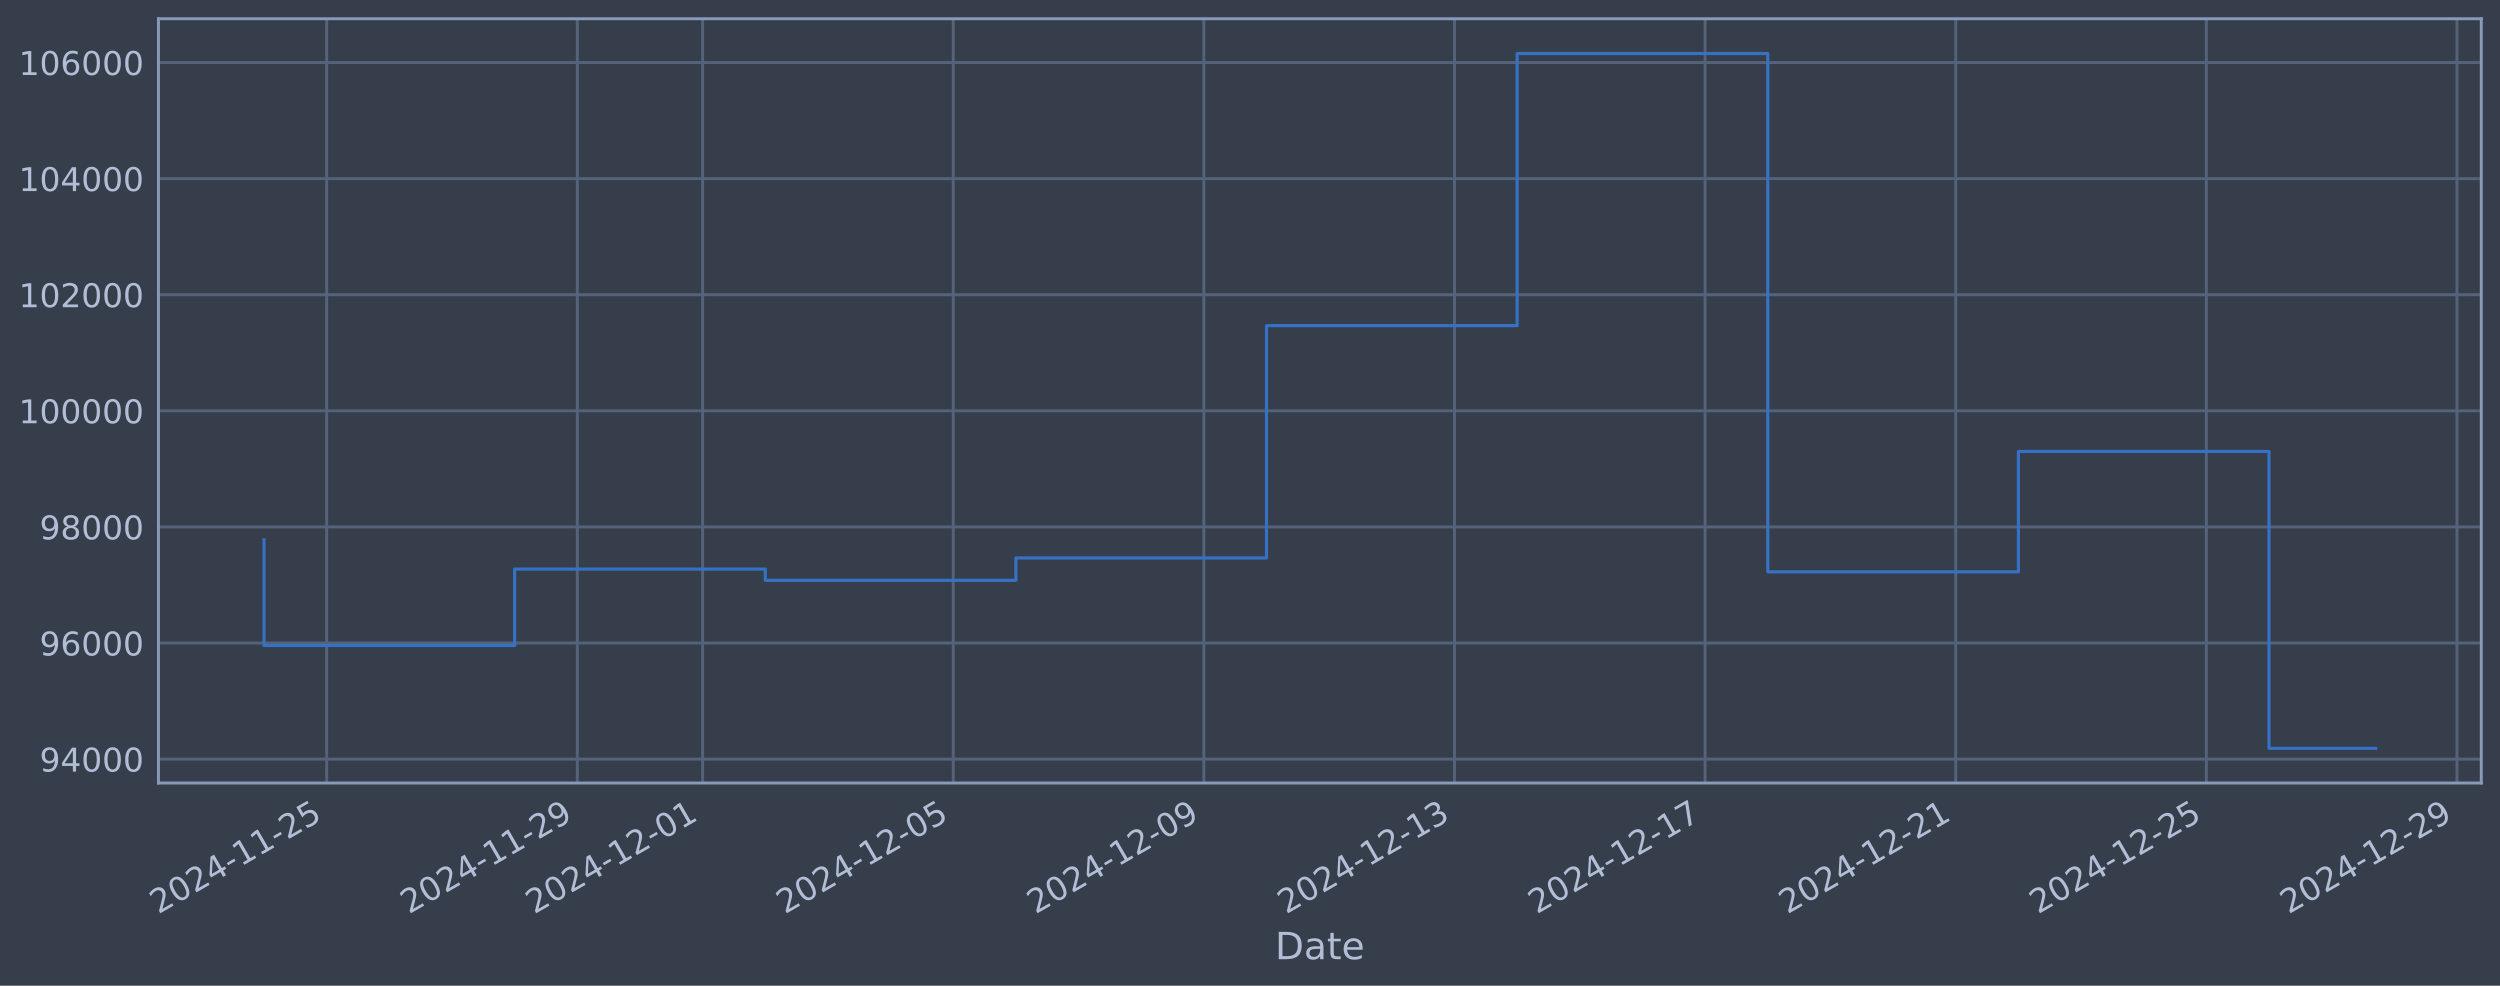
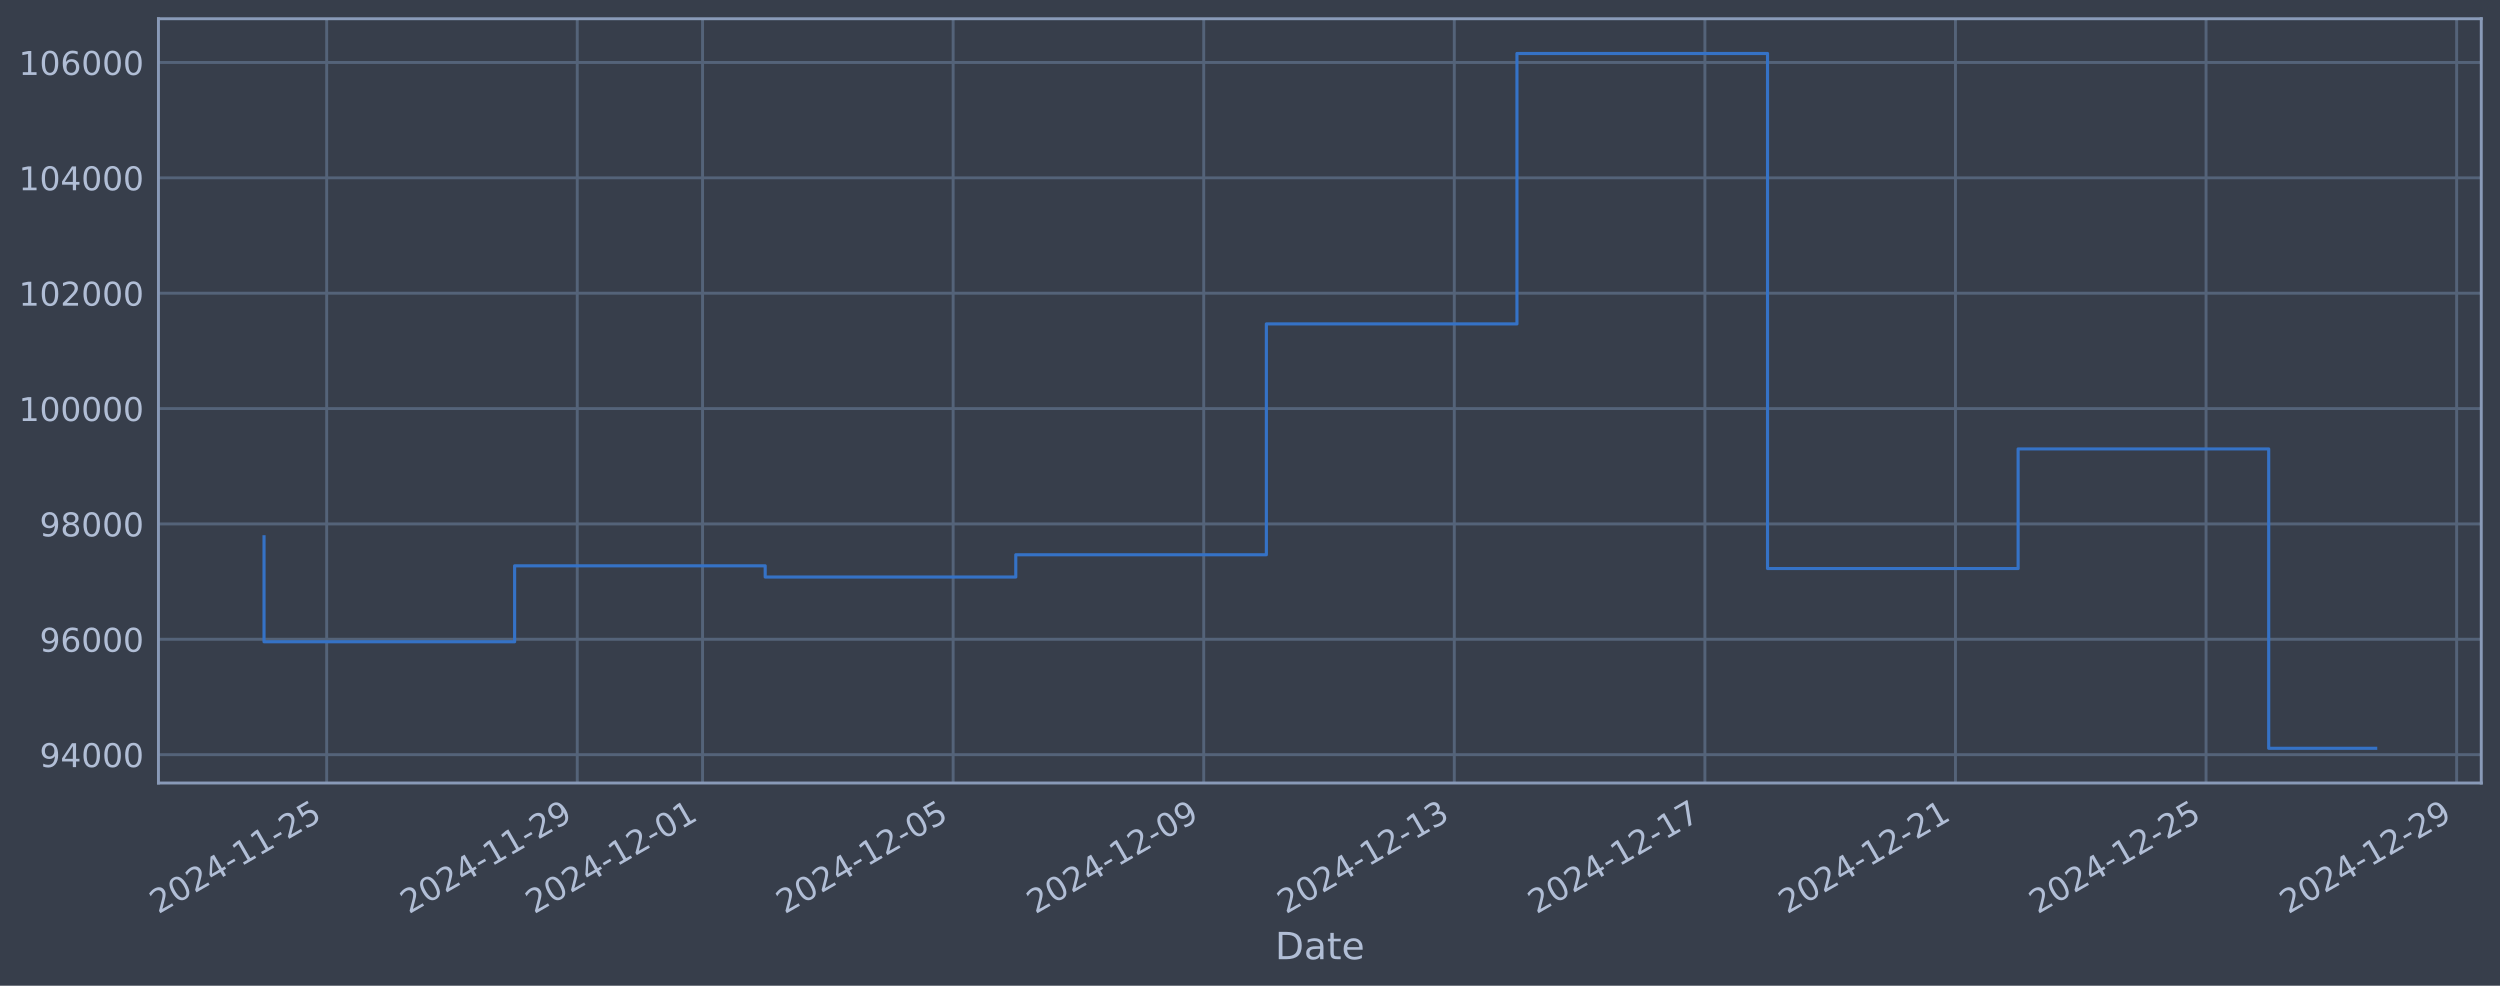
<svg xmlns="http://www.w3.org/2000/svg" xmlns:xlink="http://www.w3.org/1999/xlink" width="960.9pt" height="378.87pt" viewBox="0 0 960.9 378.87" version="1.1">
  <defs>
    <style type="text/css">*{stroke-linejoin: round; stroke-linecap: butt}</style>
  </defs>
  <g id="figure_1">
    <g id="patch_1">
      <path d="M 0 378.87  L 960.9 378.87  L 960.9 0  L 0 0  z " style="fill: #373e4b" />
    </g>
    <g id="axes_1">
      <g id="patch_2">
        <path d="M 60.901 300.96  L 953.701 300.96  L 953.701 7.2  L 60.901 7.2  z " style="fill: #373e4b" />
      </g>
      <g id="matplotlib.axis_1">
        <g id="xtick_1">
          <g id="line2d_1">
-             <path d="M 125.565 300.96  L 125.565 7.2  " clip-path="url(#pbb73cd23e0)" style="fill: none; stroke: #546379; stroke-width: 1.12; stroke-linecap: square" />
+             <path d="M 125.561 300.96  L 125.561 7.2  " clip-path="url(#p33a1df21d6)" style="fill: none; stroke: #546379; stroke-width: 1.12; stroke-linecap: square" />
          </g>
          <g id="line2d_2" />
          <g id="text_1">
-             <g style="fill: #b1bed6" transform="translate(60.83915 351.4642) rotate(-30) scale(0.126 -0.126)">
+             <g style="fill: #b1bed6" transform="translate(60.83542 351.4642) rotate(-30) scale(0.126 -0.126)">
              <defs>
                <path id="DejaVuSans-32" d="M 1228 531  L 3431 531  L 3431 0  L 469 0  L 469 531  Q 828 903 1448 1529  Q 2069 2156 2228 2338  Q 2531 2678 2651 2914  Q 2772 3150 2772 3378  Q 2772 3750 2511 3984  Q 2250 4219 1831 4219  Q 1534 4219 1204 4116  Q 875 4013 500 3803  L 500 4441  Q 881 4594 1212 4672  Q 1544 4750 1819 4750  Q 2544 4750 2975 4387  Q 3406 4025 3406 3419  Q 3406 3131 3298 2873  Q 3191 2616 2906 2266  Q 2828 2175 2409 1742  Q 1991 1309 1228 531  z " transform="scale(0.015625)" />
                <path id="DejaVuSans-30" d="M 2034 4250  Q 1547 4250 1301 3770  Q 1056 3291 1056 2328  Q 1056 1369 1301 889  Q 1547 409 2034 409  Q 2525 409 2770 889  Q 3016 1369 3016 2328  Q 3016 3291 2770 3770  Q 2525 4250 2034 4250  z M 2034 4750  Q 2819 4750 3233 4129  Q 3647 3509 3647 2328  Q 3647 1150 3233 529  Q 2819 -91 2034 -91  Q 1250 -91 836 529  Q 422 1150 422 2328  Q 422 3509 836 4129  Q 1250 4750 2034 4750  z " transform="scale(0.015625)" />
                <path id="DejaVuSans-34" d="M 2419 4116  L 825 1625  L 2419 1625  L 2419 4116  z M 2253 4666  L 3047 4666  L 3047 1625  L 3713 1625  L 3713 1100  L 3047 1100  L 3047 0  L 2419 0  L 2419 1100  L 313 1100  L 313 1709  L 2253 4666  z " transform="scale(0.015625)" />
                <path id="DejaVuSans-2d" d="M 313 2009  L 1997 2009  L 1997 1497  L 313 1497  L 313 2009  z " transform="scale(0.015625)" />
                <path id="DejaVuSans-31" d="M 794 531  L 1825 531  L 1825 4091  L 703 3866  L 703 4441  L 1819 4666  L 2450 4666  L 2450 531  L 3481 531  L 3481 0  L 794 0  L 794 531  z " transform="scale(0.015625)" />
                <path id="DejaVuSans-35" d="M 691 4666  L 3169 4666  L 3169 4134  L 1269 4134  L 1269 2991  Q 1406 3038 1543 3061  Q 1681 3084 1819 3084  Q 2600 3084 3056 2656  Q 3513 2228 3513 1497  Q 3513 744 3044 326  Q 2575 -91 1722 -91  Q 1428 -91 1123 -41  Q 819 9 494 109  L 494 744  Q 775 591 1075 516  Q 1375 441 1709 441  Q 2250 441 2565 725  Q 2881 1009 2881 1497  Q 2881 1984 2565 2268  Q 2250 2553 1709 2553  Q 1456 2553 1204 2497  Q 953 2441 691 2322  L 691 4666  z " transform="scale(0.015625)" />
              </defs>
              <use xlink:href="#DejaVuSans-32" />
              <use xlink:href="#DejaVuSans-30" transform="translate(63.62305 0)" />
              <use xlink:href="#DejaVuSans-32" transform="translate(127.2461 0)" />
              <use xlink:href="#DejaVuSans-34" transform="translate(190.8691 0)" />
              <use xlink:href="#DejaVuSans-2d" transform="translate(254.4922 0)" />
              <use xlink:href="#DejaVuSans-31" transform="translate(290.5762 0)" />
              <use xlink:href="#DejaVuSans-31" transform="translate(354.1992 0)" />
              <use xlink:href="#DejaVuSans-2d" transform="translate(417.8223 0)" />
              <use xlink:href="#DejaVuSans-32" transform="translate(453.9062 0)" />
              <use xlink:href="#DejaVuSans-35" transform="translate(517.5293 0)" />
            </g>
          </g>
        </g>
        <g id="xtick_2">
          <g id="line2d_3">
-             <path d="M 221.894 300.96  L 221.894 7.2  " clip-path="url(#pbb73cd23e0)" style="fill: none; stroke: #546379; stroke-width: 1.12; stroke-linecap: square" />
+             <path d="M 221.875 300.96  L 221.875 7.2  " clip-path="url(#p33a1df21d6)" style="fill: none; stroke: #546379; stroke-width: 1.12; stroke-linecap: square" />
          </g>
          <g id="line2d_4" />
          <g id="text_2">
-             <g style="fill: #b1bed6" transform="translate(157.1685 351.4642) rotate(-30) scale(0.126 -0.126)">
+             <g style="fill: #b1bed6" transform="translate(157.1498 351.4642) rotate(-30) scale(0.126 -0.126)">
              <defs>
                <path id="DejaVuSans-39" d="M 703 97  L 703 672  Q 941 559 1184 500  Q 1428 441 1663 441  Q 2288 441 2617 861  Q 2947 1281 2994 2138  Q 2813 1869 2534 1725  Q 2256 1581 1919 1581  Q 1219 1581 811 2004  Q 403 2428 403 3163  Q 403 3881 828 4315  Q 1253 4750 1959 4750  Q 2769 4750 3195 4129  Q 3622 3509 3622 2328  Q 3622 1225 3098 567  Q 2575 -91 1691 -91  Q 1453 -91 1209 -44  Q 966 3 703 97  z M 1959 2075  Q 2384 2075 2632 2365  Q 2881 2656 2881 3163  Q 2881 3666 2632 3958  Q 2384 4250 1959 4250  Q 1534 4250 1286 3958  Q 1038 3666 1038 3163  Q 1038 2656 1286 2365  Q 1534 2075 1959 2075  z " transform="scale(0.015625)" />
              </defs>
              <use xlink:href="#DejaVuSans-32" />
              <use xlink:href="#DejaVuSans-30" transform="translate(63.62305 0)" />
              <use xlink:href="#DejaVuSans-32" transform="translate(127.2461 0)" />
              <use xlink:href="#DejaVuSans-34" transform="translate(190.8691 0)" />
              <use xlink:href="#DejaVuSans-2d" transform="translate(254.4922 0)" />
              <use xlink:href="#DejaVuSans-31" transform="translate(290.5762 0)" />
              <use xlink:href="#DejaVuSans-31" transform="translate(354.1992 0)" />
              <use xlink:href="#DejaVuSans-2d" transform="translate(417.8223 0)" />
              <use xlink:href="#DejaVuSans-32" transform="translate(453.9062 0)" />
              <use xlink:href="#DejaVuSans-39" transform="translate(517.5293 0)" />
            </g>
          </g>
        </g>
        <g id="xtick_3">
          <g id="line2d_5">
-             <path d="M 270.059 300.96  L 270.059 7.2  " clip-path="url(#pbb73cd23e0)" style="fill: none; stroke: #546379; stroke-width: 1.12; stroke-linecap: square" />
+             <path d="M 270.033 300.96  L 270.033 7.2  " clip-path="url(#p33a1df21d6)" style="fill: none; stroke: #546379; stroke-width: 1.12; stroke-linecap: square" />
          </g>
          <g id="line2d_6" />
          <g id="text_3">
-             <g style="fill: #b1bed6" transform="translate(205.3332 351.4642) rotate(-30) scale(0.126 -0.126)">
+             <g style="fill: #b1bed6" transform="translate(205.3071 351.4642) rotate(-30) scale(0.126 -0.126)">
              <use xlink:href="#DejaVuSans-32" />
              <use xlink:href="#DejaVuSans-30" transform="translate(63.62305 0)" />
              <use xlink:href="#DejaVuSans-32" transform="translate(127.2461 0)" />
              <use xlink:href="#DejaVuSans-34" transform="translate(190.8691 0)" />
              <use xlink:href="#DejaVuSans-2d" transform="translate(254.4922 0)" />
              <use xlink:href="#DejaVuSans-31" transform="translate(290.5762 0)" />
              <use xlink:href="#DejaVuSans-32" transform="translate(354.1992 0)" />
              <use xlink:href="#DejaVuSans-2d" transform="translate(417.8223 0)" />
              <use xlink:href="#DejaVuSans-30" transform="translate(453.9062 0)" />
              <use xlink:href="#DejaVuSans-31" transform="translate(517.5293 0)" />
            </g>
          </g>
        </g>
        <g id="xtick_4">
          <g id="line2d_7">
-             <path d="M 366.388 300.96  L 366.388 7.2  " clip-path="url(#pbb73cd23e0)" style="fill: none; stroke: #546379; stroke-width: 1.12; stroke-linecap: square" />
+             <path d="M 366.347 300.96  L 366.347 7.2  " clip-path="url(#p33a1df21d6)" style="fill: none; stroke: #546379; stroke-width: 1.12; stroke-linecap: square" />
          </g>
          <g id="line2d_8" />
          <g id="text_4">
-             <g style="fill: #b1bed6" transform="translate(301.6626 351.4642) rotate(-30) scale(0.126 -0.126)">
+             <g style="fill: #b1bed6" transform="translate(301.6215 351.4642) rotate(-30) scale(0.126 -0.126)">
              <use xlink:href="#DejaVuSans-32" />
              <use xlink:href="#DejaVuSans-30" transform="translate(63.62305 0)" />
              <use xlink:href="#DejaVuSans-32" transform="translate(127.2461 0)" />
              <use xlink:href="#DejaVuSans-34" transform="translate(190.8691 0)" />
              <use xlink:href="#DejaVuSans-2d" transform="translate(254.4922 0)" />
              <use xlink:href="#DejaVuSans-31" transform="translate(290.5762 0)" />
              <use xlink:href="#DejaVuSans-32" transform="translate(354.1992 0)" />
              <use xlink:href="#DejaVuSans-2d" transform="translate(417.8223 0)" />
              <use xlink:href="#DejaVuSans-30" transform="translate(453.9062 0)" />
              <use xlink:href="#DejaVuSans-35" transform="translate(517.5293 0)" />
            </g>
          </g>
        </g>
        <g id="xtick_5">
          <g id="line2d_9">
-             <path d="M 462.717 300.96  L 462.717 7.2  " clip-path="url(#pbb73cd23e0)" style="fill: none; stroke: #546379; stroke-width: 1.12; stroke-linecap: square" />
+             <path d="M 462.661 300.96  L 462.661 7.2  " clip-path="url(#p33a1df21d6)" style="fill: none; stroke: #546379; stroke-width: 1.12; stroke-linecap: square" />
          </g>
          <g id="line2d_10" />
          <g id="text_5">
-             <g style="fill: #b1bed6" transform="translate(397.992 351.4642) rotate(-30) scale(0.126 -0.126)">
+             <g style="fill: #b1bed6" transform="translate(397.9359 351.4642) rotate(-30) scale(0.126 -0.126)">
              <use xlink:href="#DejaVuSans-32" />
              <use xlink:href="#DejaVuSans-30" transform="translate(63.62305 0)" />
              <use xlink:href="#DejaVuSans-32" transform="translate(127.2461 0)" />
              <use xlink:href="#DejaVuSans-34" transform="translate(190.8691 0)" />
              <use xlink:href="#DejaVuSans-2d" transform="translate(254.4922 0)" />
              <use xlink:href="#DejaVuSans-31" transform="translate(290.5762 0)" />
              <use xlink:href="#DejaVuSans-32" transform="translate(354.1992 0)" />
              <use xlink:href="#DejaVuSans-2d" transform="translate(417.8223 0)" />
              <use xlink:href="#DejaVuSans-30" transform="translate(453.9062 0)" />
              <use xlink:href="#DejaVuSans-39" transform="translate(517.5293 0)" />
            </g>
          </g>
        </g>
        <g id="xtick_6">
          <g id="line2d_11">
-             <path d="M 559.047 300.96  L 559.047 7.2  " clip-path="url(#pbb73cd23e0)" style="fill: none; stroke: #546379; stroke-width: 1.12; stroke-linecap: square" />
+             <path d="M 558.976 300.96  L 558.976 7.2  " clip-path="url(#p33a1df21d6)" style="fill: none; stroke: #546379; stroke-width: 1.12; stroke-linecap: square" />
          </g>
          <g id="line2d_12" />
          <g id="text_6">
-             <g style="fill: #b1bed6" transform="translate(494.3214 351.4642) rotate(-30) scale(0.126 -0.126)">
+             <g style="fill: #b1bed6" transform="translate(494.2504 351.4642) rotate(-30) scale(0.126 -0.126)">
              <defs>
                <path id="DejaVuSans-33" d="M 2597 2516  Q 3050 2419 3304 2112  Q 3559 1806 3559 1356  Q 3559 666 3084 287  Q 2609 -91 1734 -91  Q 1441 -91 1130 -33  Q 819 25 488 141  L 488 750  Q 750 597 1062 519  Q 1375 441 1716 441  Q 2309 441 2620 675  Q 2931 909 2931 1356  Q 2931 1769 2642 2001  Q 2353 2234 1838 2234  L 1294 2234  L 1294 2753  L 1863 2753  Q 2328 2753 2575 2939  Q 2822 3125 2822 3475  Q 2822 3834 2567 4026  Q 2313 4219 1838 4219  Q 1578 4219 1281 4162  Q 984 4106 628 3988  L 628 4550  Q 988 4650 1302 4700  Q 1616 4750 1894 4750  Q 2613 4750 3031 4423  Q 3450 4097 3450 3541  Q 3450 3153 3228 2886  Q 3006 2619 2597 2516  z " transform="scale(0.015625)" />
              </defs>
              <use xlink:href="#DejaVuSans-32" />
              <use xlink:href="#DejaVuSans-30" transform="translate(63.62305 0)" />
              <use xlink:href="#DejaVuSans-32" transform="translate(127.2461 0)" />
              <use xlink:href="#DejaVuSans-34" transform="translate(190.8691 0)" />
              <use xlink:href="#DejaVuSans-2d" transform="translate(254.4922 0)" />
              <use xlink:href="#DejaVuSans-31" transform="translate(290.5762 0)" />
              <use xlink:href="#DejaVuSans-32" transform="translate(354.1992 0)" />
              <use xlink:href="#DejaVuSans-2d" transform="translate(417.8223 0)" />
              <use xlink:href="#DejaVuSans-31" transform="translate(453.9062 0)" />
              <use xlink:href="#DejaVuSans-33" transform="translate(517.5293 0)" />
            </g>
          </g>
        </g>
        <g id="xtick_7">
          <g id="line2d_13">
-             <path d="M 655.376 300.96  L 655.376 7.2  " clip-path="url(#pbb73cd23e0)" style="fill: none; stroke: #546379; stroke-width: 1.12; stroke-linecap: square" />
+             <path d="M 655.29 300.96  L 655.29 7.2  " clip-path="url(#p33a1df21d6)" style="fill: none; stroke: #546379; stroke-width: 1.12; stroke-linecap: square" />
          </g>
          <g id="line2d_14" />
          <g id="text_7">
-             <g style="fill: #b1bed6" transform="translate(590.6508 351.4642) rotate(-30) scale(0.126 -0.126)">
+             <g style="fill: #b1bed6" transform="translate(590.5648 351.4642) rotate(-30) scale(0.126 -0.126)">
              <defs>
                <path id="DejaVuSans-37" d="M 525 4666  L 3525 4666  L 3525 4397  L 1831 0  L 1172 0  L 2766 4134  L 525 4134  L 525 4666  z " transform="scale(0.015625)" />
              </defs>
              <use xlink:href="#DejaVuSans-32" />
              <use xlink:href="#DejaVuSans-30" transform="translate(63.62305 0)" />
              <use xlink:href="#DejaVuSans-32" transform="translate(127.2461 0)" />
              <use xlink:href="#DejaVuSans-34" transform="translate(190.8691 0)" />
              <use xlink:href="#DejaVuSans-2d" transform="translate(254.4922 0)" />
              <use xlink:href="#DejaVuSans-31" transform="translate(290.5762 0)" />
              <use xlink:href="#DejaVuSans-32" transform="translate(354.1992 0)" />
              <use xlink:href="#DejaVuSans-2d" transform="translate(417.8223 0)" />
              <use xlink:href="#DejaVuSans-31" transform="translate(453.9062 0)" />
              <use xlink:href="#DejaVuSans-37" transform="translate(517.5293 0)" />
            </g>
          </g>
        </g>
        <g id="xtick_8">
          <g id="line2d_15">
-             <path d="M 751.706 300.96  L 751.706 7.2  " clip-path="url(#pbb73cd23e0)" style="fill: none; stroke: #546379; stroke-width: 1.12; stroke-linecap: square" />
+             <path d="M 751.605 300.96  L 751.605 7.2  " clip-path="url(#p33a1df21d6)" style="fill: none; stroke: #546379; stroke-width: 1.12; stroke-linecap: square" />
          </g>
          <g id="line2d_16" />
          <g id="text_8">
-             <g style="fill: #b1bed6" transform="translate(686.9801 351.4642) rotate(-30) scale(0.126 -0.126)">
+             <g style="fill: #b1bed6" transform="translate(686.8792 351.4642) rotate(-30) scale(0.126 -0.126)">
              <use xlink:href="#DejaVuSans-32" />
              <use xlink:href="#DejaVuSans-30" transform="translate(63.62305 0)" />
              <use xlink:href="#DejaVuSans-32" transform="translate(127.2461 0)" />
              <use xlink:href="#DejaVuSans-34" transform="translate(190.8691 0)" />
              <use xlink:href="#DejaVuSans-2d" transform="translate(254.4922 0)" />
              <use xlink:href="#DejaVuSans-31" transform="translate(290.5762 0)" />
              <use xlink:href="#DejaVuSans-32" transform="translate(354.1992 0)" />
              <use xlink:href="#DejaVuSans-2d" transform="translate(417.8223 0)" />
              <use xlink:href="#DejaVuSans-32" transform="translate(453.9062 0)" />
              <use xlink:href="#DejaVuSans-31" transform="translate(517.5293 0)" />
            </g>
          </g>
        </g>
        <g id="xtick_9">
          <g id="line2d_17">
-             <path d="M 848.035 300.96  L 848.035 7.2  " clip-path="url(#pbb73cd23e0)" style="fill: none; stroke: #546379; stroke-width: 1.12; stroke-linecap: square" />
+             <path d="M 847.919 300.96  L 847.919 7.2  " clip-path="url(#p33a1df21d6)" style="fill: none; stroke: #546379; stroke-width: 1.12; stroke-linecap: square" />
          </g>
          <g id="line2d_18" />
          <g id="text_9">
-             <g style="fill: #b1bed6" transform="translate(783.3095 351.4642) rotate(-30) scale(0.126 -0.126)">
+             <g style="fill: #b1bed6" transform="translate(783.1937 351.4642) rotate(-30) scale(0.126 -0.126)">
              <use xlink:href="#DejaVuSans-32" />
              <use xlink:href="#DejaVuSans-30" transform="translate(63.62305 0)" />
              <use xlink:href="#DejaVuSans-32" transform="translate(127.2461 0)" />
              <use xlink:href="#DejaVuSans-34" transform="translate(190.8691 0)" />
              <use xlink:href="#DejaVuSans-2d" transform="translate(254.4922 0)" />
              <use xlink:href="#DejaVuSans-31" transform="translate(290.5762 0)" />
              <use xlink:href="#DejaVuSans-32" transform="translate(354.1992 0)" />
              <use xlink:href="#DejaVuSans-2d" transform="translate(417.8223 0)" />
              <use xlink:href="#DejaVuSans-32" transform="translate(453.9062 0)" />
              <use xlink:href="#DejaVuSans-35" transform="translate(517.5293 0)" />
            </g>
          </g>
        </g>
        <g id="xtick_10">
          <g id="line2d_19">
-             <path d="M 944.364 300.96  L 944.364 7.2  " clip-path="url(#pbb73cd23e0)" style="fill: none; stroke: #546379; stroke-width: 1.12; stroke-linecap: square" />
+             <path d="M 944.234 300.96  L 944.234 7.2  " clip-path="url(#p33a1df21d6)" style="fill: none; stroke: #546379; stroke-width: 1.12; stroke-linecap: square" />
          </g>
          <g id="line2d_20" />
          <g id="text_10">
-             <g style="fill: #b1bed6" transform="translate(879.6389 351.4642) rotate(-30) scale(0.126 -0.126)">
+             <g style="fill: #b1bed6" transform="translate(879.5081 351.4642) rotate(-30) scale(0.126 -0.126)">
              <use xlink:href="#DejaVuSans-32" />
              <use xlink:href="#DejaVuSans-30" transform="translate(63.62305 0)" />
              <use xlink:href="#DejaVuSans-32" transform="translate(127.2461 0)" />
              <use xlink:href="#DejaVuSans-34" transform="translate(190.8691 0)" />
              <use xlink:href="#DejaVuSans-2d" transform="translate(254.4922 0)" />
              <use xlink:href="#DejaVuSans-31" transform="translate(290.5762 0)" />
              <use xlink:href="#DejaVuSans-32" transform="translate(354.1992 0)" />
              <use xlink:href="#DejaVuSans-2d" transform="translate(417.8223 0)" />
              <use xlink:href="#DejaVuSans-32" transform="translate(453.9062 0)" />
              <use xlink:href="#DejaVuSans-39" transform="translate(517.5293 0)" />
            </g>
          </g>
        </g>
        <g id="text_11">
          <g style="fill: #b1bed6" transform="translate(490.0914 368.6753) scale(0.144 -0.144)">
            <defs>
              <path id="DejaVuSans-44" d="M 1259 4147  L 1259 519  L 2022 519  Q 2988 519 3436 956  Q 3884 1394 3884 2338  Q 3884 3275 3436 3711  Q 2988 4147 2022 4147  L 1259 4147  z M 628 4666  L 1925 4666  Q 3281 4666 3915 4102  Q 4550 3538 4550 2338  Q 4550 1131 3912 565  Q 3275 0 1925 0  L 628 0  L 628 4666  z " transform="scale(0.015625)" />
              <path id="DejaVuSans-61" d="M 2194 1759  Q 1497 1759 1228 1600  Q 959 1441 959 1056  Q 959 750 1161 570  Q 1363 391 1709 391  Q 2188 391 2477 730  Q 2766 1069 2766 1631  L 2766 1759  L 2194 1759  z M 3341 1997  L 3341 0  L 2766 0  L 2766 531  Q 2569 213 2275 61  Q 1981 -91 1556 -91  Q 1019 -91 701 211  Q 384 513 384 1019  Q 384 1609 779 1909  Q 1175 2209 1959 2209  L 2766 2209  L 2766 2266  Q 2766 2663 2505 2880  Q 2244 3097 1772 3097  Q 1472 3097 1187 3025  Q 903 2953 641 2809  L 641 3341  Q 956 3463 1253 3523  Q 1550 3584 1831 3584  Q 2591 3584 2966 3190  Q 3341 2797 3341 1997  z " transform="scale(0.015625)" />
              <path id="DejaVuSans-74" d="M 1172 4494  L 1172 3500  L 2356 3500  L 2356 3053  L 1172 3053  L 1172 1153  Q 1172 725 1289 603  Q 1406 481 1766 481  L 2356 481  L 2356 0  L 1766 0  Q 1100 0 847 248  Q 594 497 594 1153  L 594 3053  L 172 3053  L 172 3500  L 594 3500  L 594 4494  L 1172 4494  z " transform="scale(0.015625)" />
              <path id="DejaVuSans-65" d="M 3597 1894  L 3597 1613  L 953 1613  Q 991 1019 1311 708  Q 1631 397 2203 397  Q 2534 397 2845 478  Q 3156 559 3463 722  L 3463 178  Q 3153 47 2828 -22  Q 2503 -91 2169 -91  Q 1331 -91 842 396  Q 353 884 353 1716  Q 353 2575 817 3079  Q 1281 3584 2069 3584  Q 2775 3584 3186 3129  Q 3597 2675 3597 1894  z M 3022 2063  Q 3016 2534 2758 2815  Q 2500 3097 2075 3097  Q 1594 3097 1305 2825  Q 1016 2553 972 2059  L 3022 2063  z " transform="scale(0.015625)" />
            </defs>
            <use xlink:href="#DejaVuSans-44" />
            <use xlink:href="#DejaVuSans-61" transform="translate(77.00195 0)" />
            <use xlink:href="#DejaVuSans-74" transform="translate(138.2812 0)" />
            <use xlink:href="#DejaVuSans-65" transform="translate(177.4902 0)" />
          </g>
        </g>
      </g>
      <g id="matplotlib.axis_2">
        <g id="ytick_1">
          <g id="line2d_21">
-             <path d="M 60.901 291.774  L 953.701 291.774  " clip-path="url(#pbb73cd23e0)" style="fill: none; stroke: #546379; stroke-width: 1.12; stroke-linecap: square" />
+             <path d="M 60.901 290.056  L 953.701 290.056  " clip-path="url(#p33a1df21d6)" style="fill: none; stroke: #546379; stroke-width: 1.12; stroke-linecap: square" />
          </g>
          <g id="line2d_22" />
          <g id="text_12">
-             <g style="fill: #b1bed6" transform="translate(15.21675 296.5612) scale(0.126 -0.126)">
+             <g style="fill: #b1bed6" transform="translate(15.21675 294.8429) scale(0.126 -0.126)">
              <use xlink:href="#DejaVuSans-39" />
              <use xlink:href="#DejaVuSans-34" transform="translate(63.62305 0)" />
              <use xlink:href="#DejaVuSans-30" transform="translate(127.2461 0)" />
              <use xlink:href="#DejaVuSans-30" transform="translate(190.8691 0)" />
              <use xlink:href="#DejaVuSans-30" transform="translate(254.4922 0)" />
            </g>
          </g>
        </g>
        <g id="ytick_2">
          <g id="line2d_23">
-             <path d="M 60.901 247.151  L 953.701 247.151  " clip-path="url(#pbb73cd23e0)" style="fill: none; stroke: #546379; stroke-width: 1.12; stroke-linecap: square" />
+             <path d="M 60.901 245.715  L 953.701 245.715  " clip-path="url(#p33a1df21d6)" style="fill: none; stroke: #546379; stroke-width: 1.12; stroke-linecap: square" />
          </g>
          <g id="line2d_24" />
          <g id="text_13">
-             <g style="fill: #b1bed6" transform="translate(15.21675 251.9377) scale(0.126 -0.126)">
+             <g style="fill: #b1bed6" transform="translate(15.21675 250.5022) scale(0.126 -0.126)">
              <defs>
                <path id="DejaVuSans-36" d="M 2113 2584  Q 1688 2584 1439 2293  Q 1191 2003 1191 1497  Q 1191 994 1439 701  Q 1688 409 2113 409  Q 2538 409 2786 701  Q 3034 994 3034 1497  Q 3034 2003 2786 2293  Q 2538 2584 2113 2584  z M 3366 4563  L 3366 3988  Q 3128 4100 2886 4159  Q 2644 4219 2406 4219  Q 1781 4219 1451 3797  Q 1122 3375 1075 2522  Q 1259 2794 1537 2939  Q 1816 3084 2150 3084  Q 2853 3084 3261 2657  Q 3669 2231 3669 1497  Q 3669 778 3244 343  Q 2819 -91 2113 -91  Q 1303 -91 875 529  Q 447 1150 447 2328  Q 447 3434 972 4092  Q 1497 4750 2381 4750  Q 2619 4750 2861 4703  Q 3103 4656 3366 4563  z " transform="scale(0.015625)" />
              </defs>
              <use xlink:href="#DejaVuSans-39" />
              <use xlink:href="#DejaVuSans-36" transform="translate(63.62305 0)" />
              <use xlink:href="#DejaVuSans-30" transform="translate(127.2461 0)" />
              <use xlink:href="#DejaVuSans-30" transform="translate(190.8691 0)" />
              <use xlink:href="#DejaVuSans-30" transform="translate(254.4922 0)" />
            </g>
          </g>
        </g>
        <g id="ytick_3">
          <g id="line2d_25">
-             <path d="M 60.901 202.527  L 953.701 202.527  " clip-path="url(#pbb73cd23e0)" style="fill: none; stroke: #546379; stroke-width: 1.12; stroke-linecap: square" />
+             <path d="M 60.901 201.374  L 953.701 201.374  " clip-path="url(#p33a1df21d6)" style="fill: none; stroke: #546379; stroke-width: 1.12; stroke-linecap: square" />
          </g>
          <g id="line2d_26" />
          <g id="text_14">
-             <g style="fill: #b1bed6" transform="translate(15.21675 207.3143) scale(0.126 -0.126)">
+             <g style="fill: #b1bed6" transform="translate(15.21675 206.1615) scale(0.126 -0.126)">
              <defs>
                <path id="DejaVuSans-38" d="M 2034 2216  Q 1584 2216 1326 1975  Q 1069 1734 1069 1313  Q 1069 891 1326 650  Q 1584 409 2034 409  Q 2484 409 2743 651  Q 3003 894 3003 1313  Q 3003 1734 2745 1975  Q 2488 2216 2034 2216  z M 1403 2484  Q 997 2584 770 2862  Q 544 3141 544 3541  Q 544 4100 942 4425  Q 1341 4750 2034 4750  Q 2731 4750 3128 4425  Q 3525 4100 3525 3541  Q 3525 3141 3298 2862  Q 3072 2584 2669 2484  Q 3125 2378 3379 2068  Q 3634 1759 3634 1313  Q 3634 634 3220 271  Q 2806 -91 2034 -91  Q 1263 -91 848 271  Q 434 634 434 1313  Q 434 1759 690 2068  Q 947 2378 1403 2484  z M 1172 3481  Q 1172 3119 1398 2916  Q 1625 2713 2034 2713  Q 2441 2713 2670 2916  Q 2900 3119 2900 3481  Q 2900 3844 2670 4047  Q 2441 4250 2034 4250  Q 1625 4250 1398 4047  Q 1172 3844 1172 3481  z " transform="scale(0.015625)" />
              </defs>
              <use xlink:href="#DejaVuSans-39" />
              <use xlink:href="#DejaVuSans-38" transform="translate(63.62305 0)" />
              <use xlink:href="#DejaVuSans-30" transform="translate(127.2461 0)" />
              <use xlink:href="#DejaVuSans-30" transform="translate(190.8691 0)" />
              <use xlink:href="#DejaVuSans-30" transform="translate(254.4922 0)" />
            </g>
          </g>
        </g>
        <g id="ytick_4">
          <g id="line2d_27">
-             <path d="M 60.901 157.904  L 953.701 157.904  " clip-path="url(#pbb73cd23e0)" style="fill: none; stroke: #546379; stroke-width: 1.12; stroke-linecap: square" />
+             <path d="M 60.901 157.034  L 953.701 157.034  " clip-path="url(#p33a1df21d6)" style="fill: none; stroke: #546379; stroke-width: 1.12; stroke-linecap: square" />
          </g>
          <g id="line2d_28" />
          <g id="text_15">
-             <g style="fill: #b1bed6" transform="translate(7.2 162.6909) scale(0.126 -0.126)">
+             <g style="fill: #b1bed6" transform="translate(7.2 161.8207) scale(0.126 -0.126)">
              <use xlink:href="#DejaVuSans-31" />
              <use xlink:href="#DejaVuSans-30" transform="translate(63.62305 0)" />
              <use xlink:href="#DejaVuSans-30" transform="translate(127.2461 0)" />
              <use xlink:href="#DejaVuSans-30" transform="translate(190.8691 0)" />
              <use xlink:href="#DejaVuSans-30" transform="translate(254.4922 0)" />
              <use xlink:href="#DejaVuSans-30" transform="translate(318.1152 0)" />
            </g>
          </g>
        </g>
        <g id="ytick_5">
          <g id="line2d_29">
-             <path d="M 60.901 113.28  L 953.701 113.28  " clip-path="url(#pbb73cd23e0)" style="fill: none; stroke: #546379; stroke-width: 1.12; stroke-linecap: square" />
+             <path d="M 60.901 112.693  L 953.701 112.693  " clip-path="url(#p33a1df21d6)" style="fill: none; stroke: #546379; stroke-width: 1.12; stroke-linecap: square" />
          </g>
          <g id="line2d_30" />
          <g id="text_16">
-             <g style="fill: #b1bed6" transform="translate(7.2 118.0675) scale(0.126 -0.126)">
+             <g style="fill: #b1bed6" transform="translate(7.2 117.48) scale(0.126 -0.126)">
              <use xlink:href="#DejaVuSans-31" />
              <use xlink:href="#DejaVuSans-30" transform="translate(63.62305 0)" />
              <use xlink:href="#DejaVuSans-32" transform="translate(127.2461 0)" />
              <use xlink:href="#DejaVuSans-30" transform="translate(190.8691 0)" />
              <use xlink:href="#DejaVuSans-30" transform="translate(254.4922 0)" />
              <use xlink:href="#DejaVuSans-30" transform="translate(318.1152 0)" />
            </g>
          </g>
        </g>
        <g id="ytick_6">
          <g id="line2d_31">
-             <path d="M 60.901 68.657  L 953.701 68.657  " clip-path="url(#pbb73cd23e0)" style="fill: none; stroke: #546379; stroke-width: 1.12; stroke-linecap: square" />
+             <path d="M 60.901 68.352  L 953.701 68.352  " clip-path="url(#p33a1df21d6)" style="fill: none; stroke: #546379; stroke-width: 1.12; stroke-linecap: square" />
          </g>
          <g id="line2d_32" />
          <g id="text_17">
-             <g style="fill: #b1bed6" transform="translate(7.2 73.44402) scale(0.126 -0.126)">
+             <g style="fill: #b1bed6" transform="translate(7.2 73.13927) scale(0.126 -0.126)">
              <use xlink:href="#DejaVuSans-31" />
              <use xlink:href="#DejaVuSans-30" transform="translate(63.62305 0)" />
              <use xlink:href="#DejaVuSans-34" transform="translate(127.2461 0)" />
              <use xlink:href="#DejaVuSans-30" transform="translate(190.8691 0)" />
              <use xlink:href="#DejaVuSans-30" transform="translate(254.4922 0)" />
              <use xlink:href="#DejaVuSans-30" transform="translate(318.1152 0)" />
            </g>
          </g>
        </g>
        <g id="ytick_7">
          <g id="line2d_33">
-             <path d="M 60.901 24.034  L 953.701 24.034  " clip-path="url(#pbb73cd23e0)" style="fill: none; stroke: #546379; stroke-width: 1.12; stroke-linecap: square" />
+             <path d="M 60.901 24.012  L 953.701 24.012  " clip-path="url(#p33a1df21d6)" style="fill: none; stroke: #546379; stroke-width: 1.12; stroke-linecap: square" />
          </g>
          <g id="line2d_34" />
          <g id="text_18">
-             <g style="fill: #b1bed6" transform="translate(7.2 28.82059) scale(0.126 -0.126)">
+             <g style="fill: #b1bed6" transform="translate(7.2 28.79854) scale(0.126 -0.126)">
              <use xlink:href="#DejaVuSans-31" />
              <use xlink:href="#DejaVuSans-30" transform="translate(63.62305 0)" />
              <use xlink:href="#DejaVuSans-36" transform="translate(127.2461 0)" />
              <use xlink:href="#DejaVuSans-30" transform="translate(190.8691 0)" />
              <use xlink:href="#DejaVuSans-30" transform="translate(254.4922 0)" />
              <use xlink:href="#DejaVuSans-30" transform="translate(318.1152 0)" />
            </g>
          </g>
        </g>
      </g>
      <g id="line2d_35">
-         <path d="M 101.482 207.504  L 101.482 248.11  L 197.812 248.11  L 197.812 218.734  L 294.141 218.734  L 294.141 223.064  L 390.47 223.064  L 390.47 214.452  L 486.8 214.452  L 486.8 125.161  L 583.129 125.161  L 583.129 20.553  L 679.459 20.553  L 679.459 219.785  L 775.788 219.785  L 775.788 173.519  L 872.117 173.519  L 872.117 287.607  L 913.119 287.607  " clip-path="url(#pbb73cd23e0)" style="fill: none; stroke: #3572c6; stroke-width: 1.2; stroke-linecap: square" />
+         <path d="M 101.482 206.32  L 101.482 246.669  L 197.797 246.669  L 197.797 217.479  L 294.111 217.479  L 294.111 221.781  L 390.426 221.781  L 390.426 213.223  L 486.74 213.223  L 486.74 124.498  L 583.054 124.498  L 583.054 20.553  L 679.369 20.553  L 679.369 218.522  L 775.683 218.522  L 775.683 172.55  L 871.998 172.55  L 871.998 287.607  L 913.119 287.607  " clip-path="url(#p33a1df21d6)" style="fill: none; stroke: #3572c6; stroke-width: 1.2; stroke-linecap: square" />
      </g>
      <g id="patch_3">
        <path d="M 60.901 300.96  L 60.901 7.2  " style="fill: none; stroke: #899ab8; stroke-width: 1.12; stroke-linejoin: miter; stroke-linecap: square" />
      </g>
      <g id="patch_4">
        <path d="M 953.701 300.96  L 953.701 7.2  " style="fill: none; stroke: #899ab8; stroke-width: 1.12; stroke-linejoin: miter; stroke-linecap: square" />
      </g>
      <g id="patch_5">
        <path d="M 60.901 300.96  L 953.701 300.96  " style="fill: none; stroke: #899ab8; stroke-width: 1.12; stroke-linejoin: miter; stroke-linecap: square" />
      </g>
      <g id="patch_6">
        <path d="M 60.901 7.2  L 953.701 7.2  " style="fill: none; stroke: #899ab8; stroke-width: 1.12; stroke-linejoin: miter; stroke-linecap: square" />
      </g>
    </g>
  </g>
  <defs>
-     <clipPath id="pbb73cd23e0">
+     <clipPath id="p33a1df21d6">
      <rect x="60.901" y="7.2" width="892.8" height="293.76" />
    </clipPath>
  </defs>
</svg>
